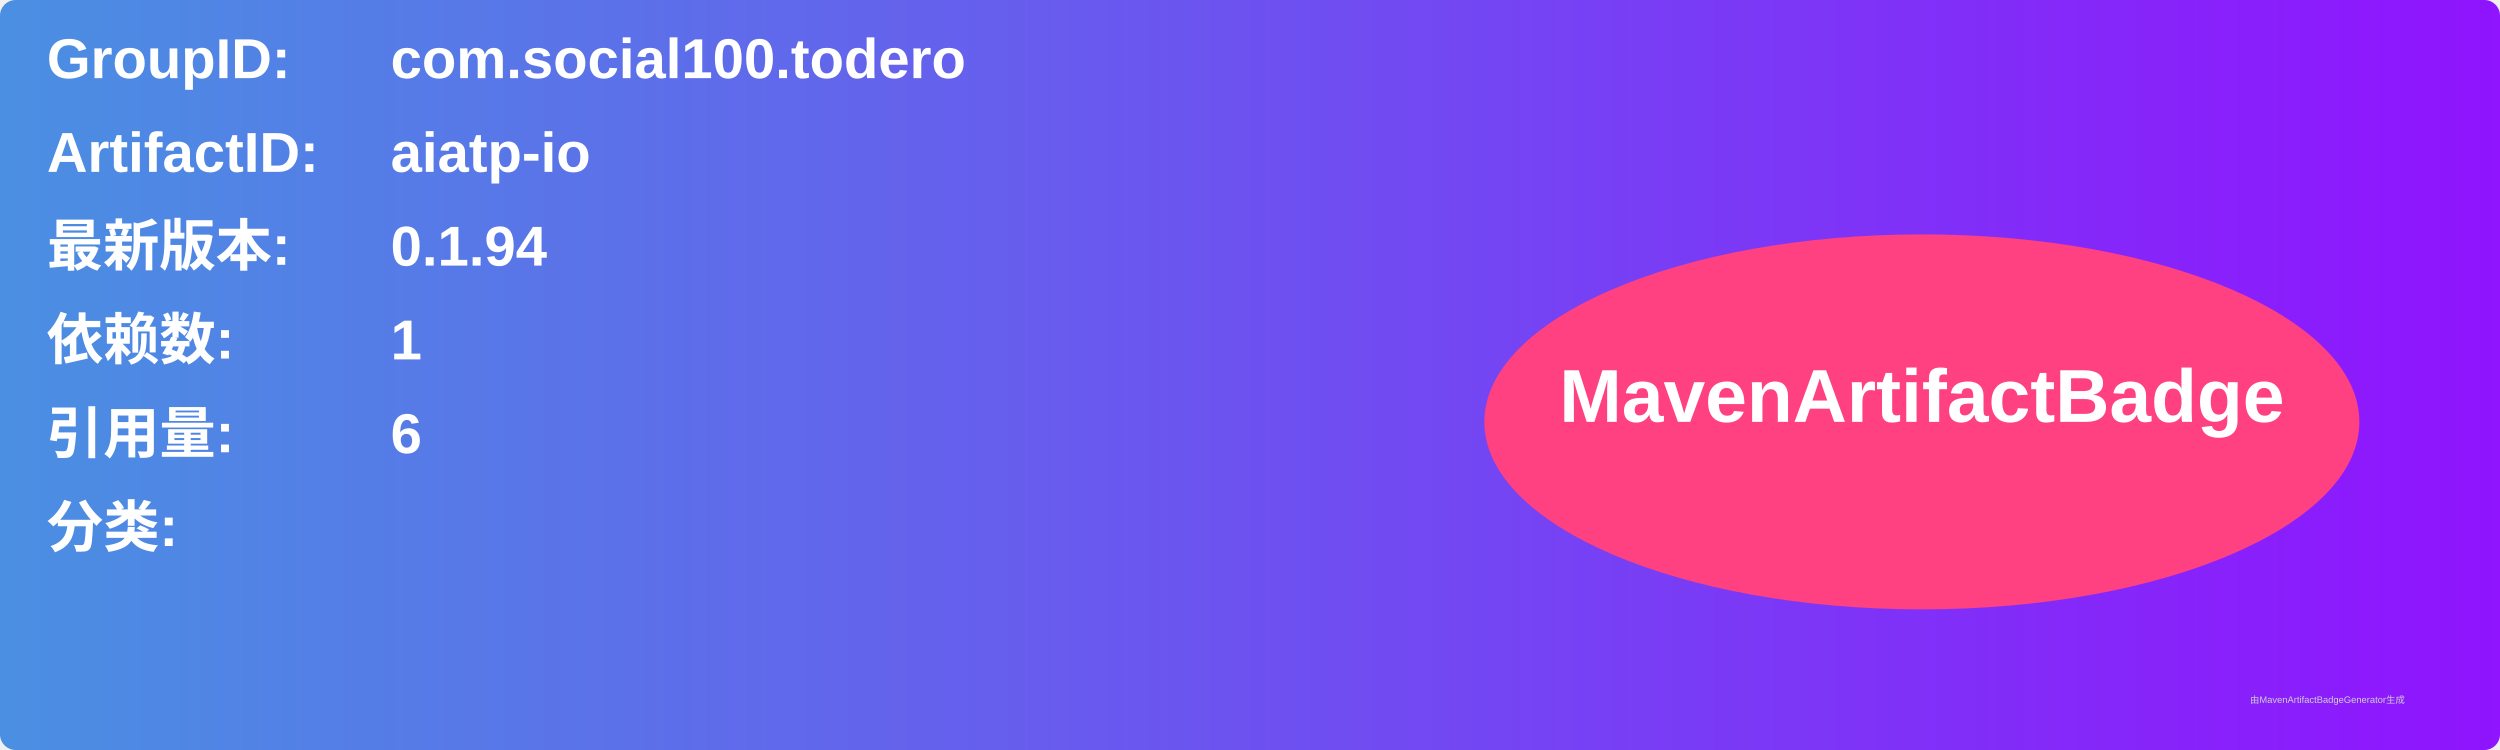
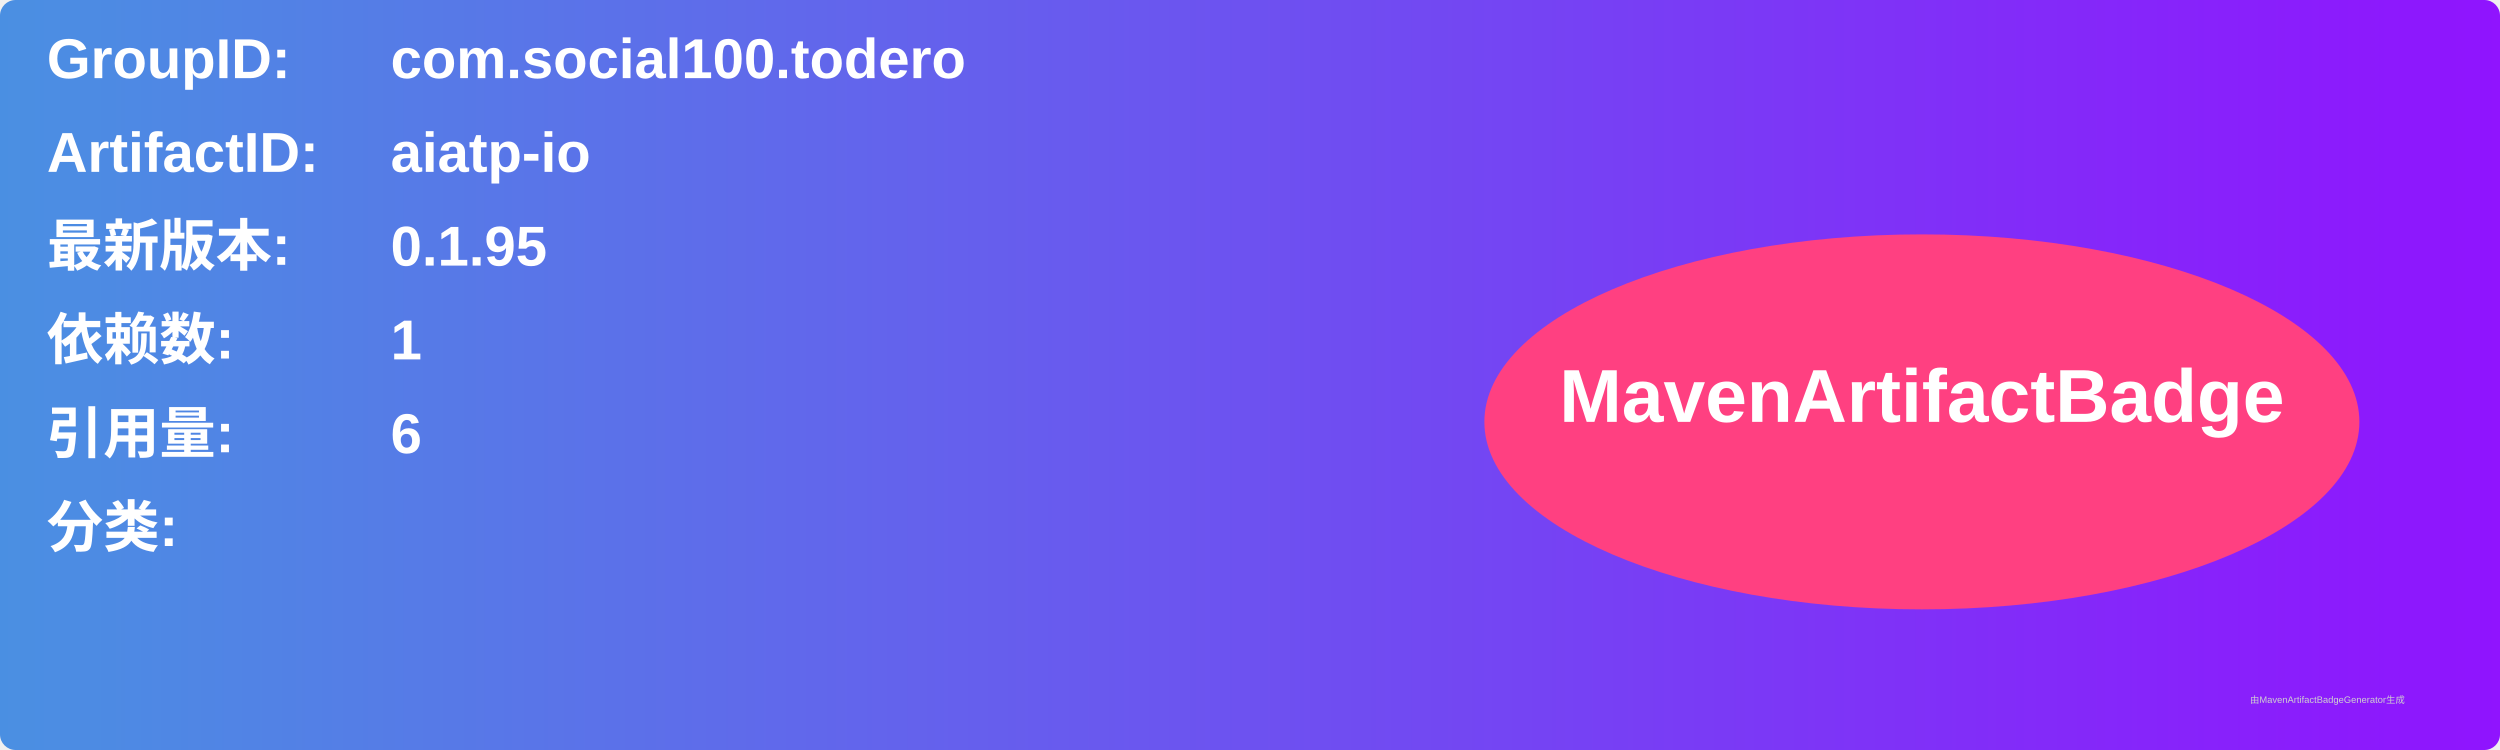
<svg xmlns="http://www.w3.org/2000/svg" width="800" height="240" viewBox="0 0 800 240">
  <linearGradient id="grad" x1="0%" y1="0%" x2="100%" y2="0%">
    <stop offset="0%" stop-color="#4a90e2" />
    <stop offset="100%" stop-color="#9013fe" />
  </linearGradient>
  <rect width="100%" height="100%" rx="5" ry="5" fill="url(#grad)" />
  <g transform="translate(15, 15)">
    <text x="0" y="10" font-family="Arial" font-size="18" fill="white" font-weight="bold" width="260">GroupID:</text>
    <text x="110" y="10" font-family="Arial" font-size="18" fill="white" font-weight="bold" width="460">com.social100.todero</text>
    <text x="0" y="40" font-family="Arial" font-size="18" fill="white" font-weight="bold" width="260">ArtifactID:</text>
    <text x="110" y="40" font-family="Arial" font-size="18" fill="white" font-weight="bold" width="460">aiatp-io</text>
    <text x="0" y="70" font-family="Arial" font-size="18" fill="white" font-weight="bold">最新版本:</text>
    <text x="110" y="70" font-family="Arial" font-size="18" fill="white" font-weight="bold">
-       <tspan font-weight="bold">0.1.94</tspan>
+       <tspan font-weight="bold">0.1.95</tspan>
    </text>
    <text x="0" y="100" font-family="Arial" font-size="18" fill="white" font-weight="bold">依赖数: </text>
    <text x="110" y="100" font-family="Arial" font-size="18" fill="white">
      <tspan font-weight="bold">1</tspan>
    </text>
    <text x="0" y="130" font-family="Arial" font-size="18" fill="white" font-weight="bold">引用量: </text>
    <text x="110" y="130" font-family="Arial" font-size="18" fill="white">
      <tspan font-weight="bold">6</tspan>
    </text>
    <text x="0" y="160" font-family="Arial" font-size="18" fill="white" font-weight="bold">分类:</text>
    <text x="10" y="190" font-family="Arial" font-size="10" fill="white">
      <tspan font-weight="bold" />
    </text>
    <ellipse cx="600" cy="120" rx="140" ry="60" fill="#ff4081" />
    <text x="600" y="120" text-anchor="middle" font-family="Arial" font-size="24" fill="white" font-weight="bold">MavenArtifactBadge</text>
  </g>
  <text x="720" y="225" font-family="Arial" font-size="3" fill="#d0d0d0">由MavenArtifactBadgeGenerator生成</text>
</svg>
